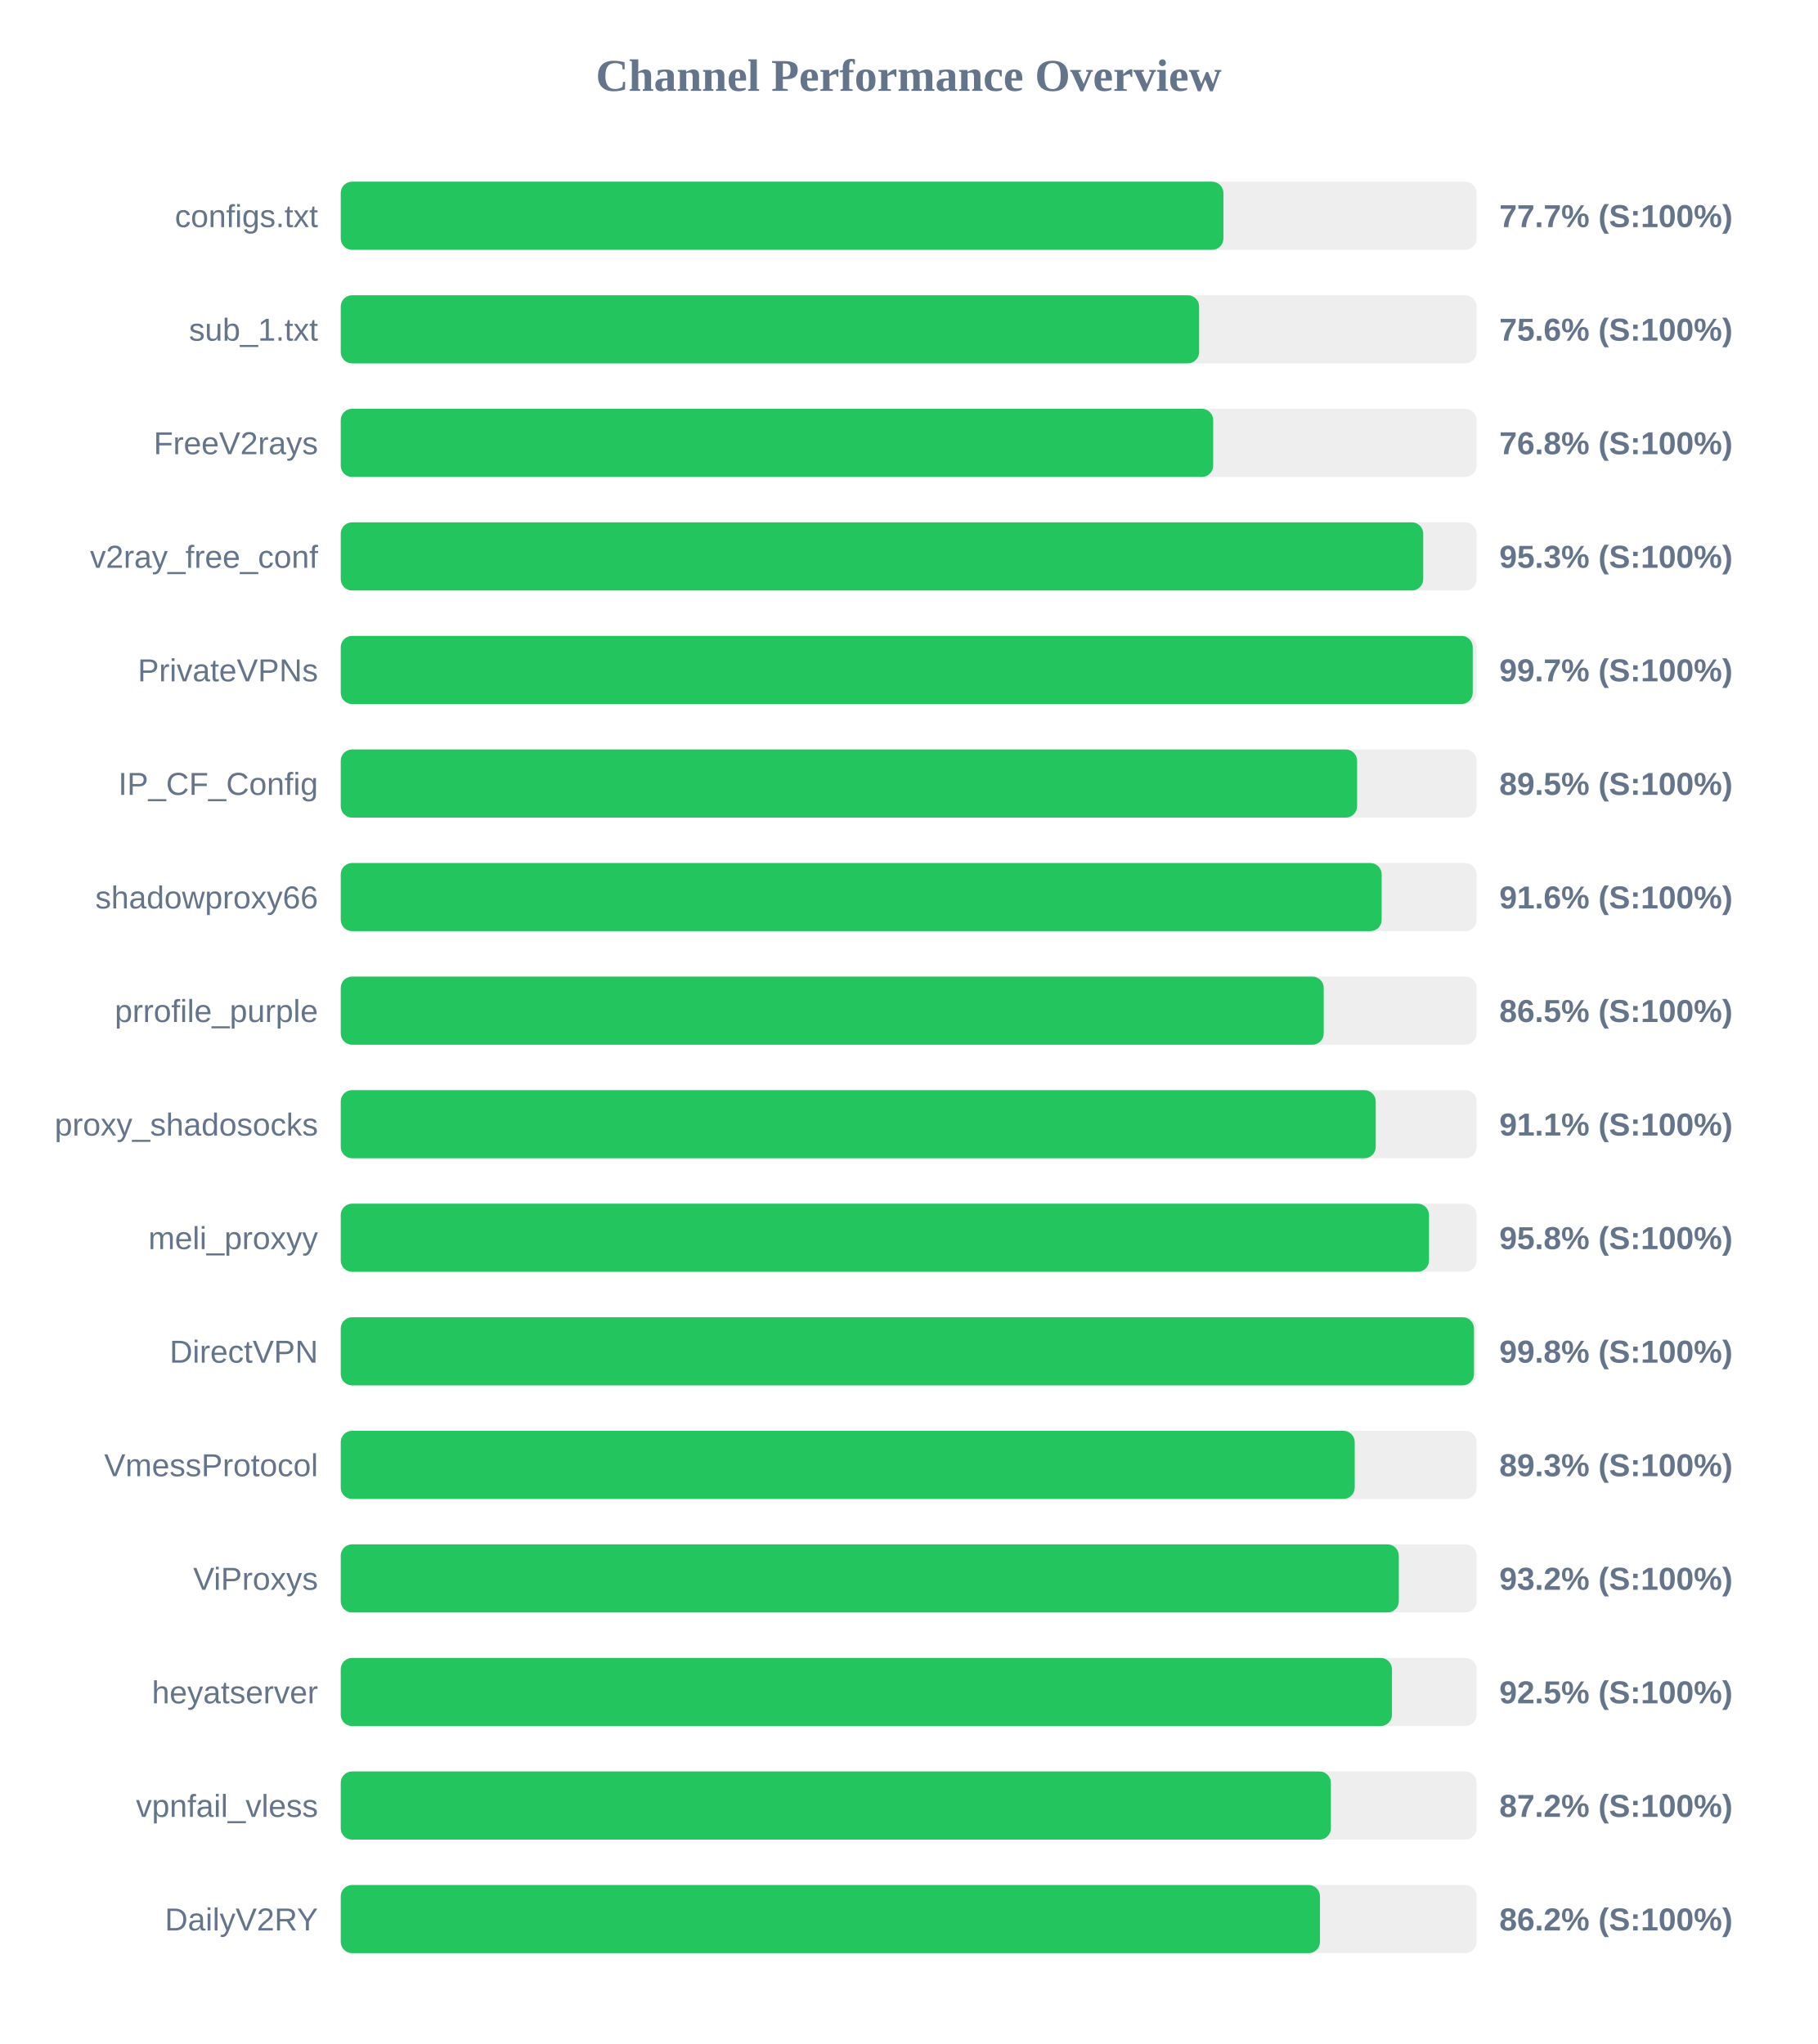
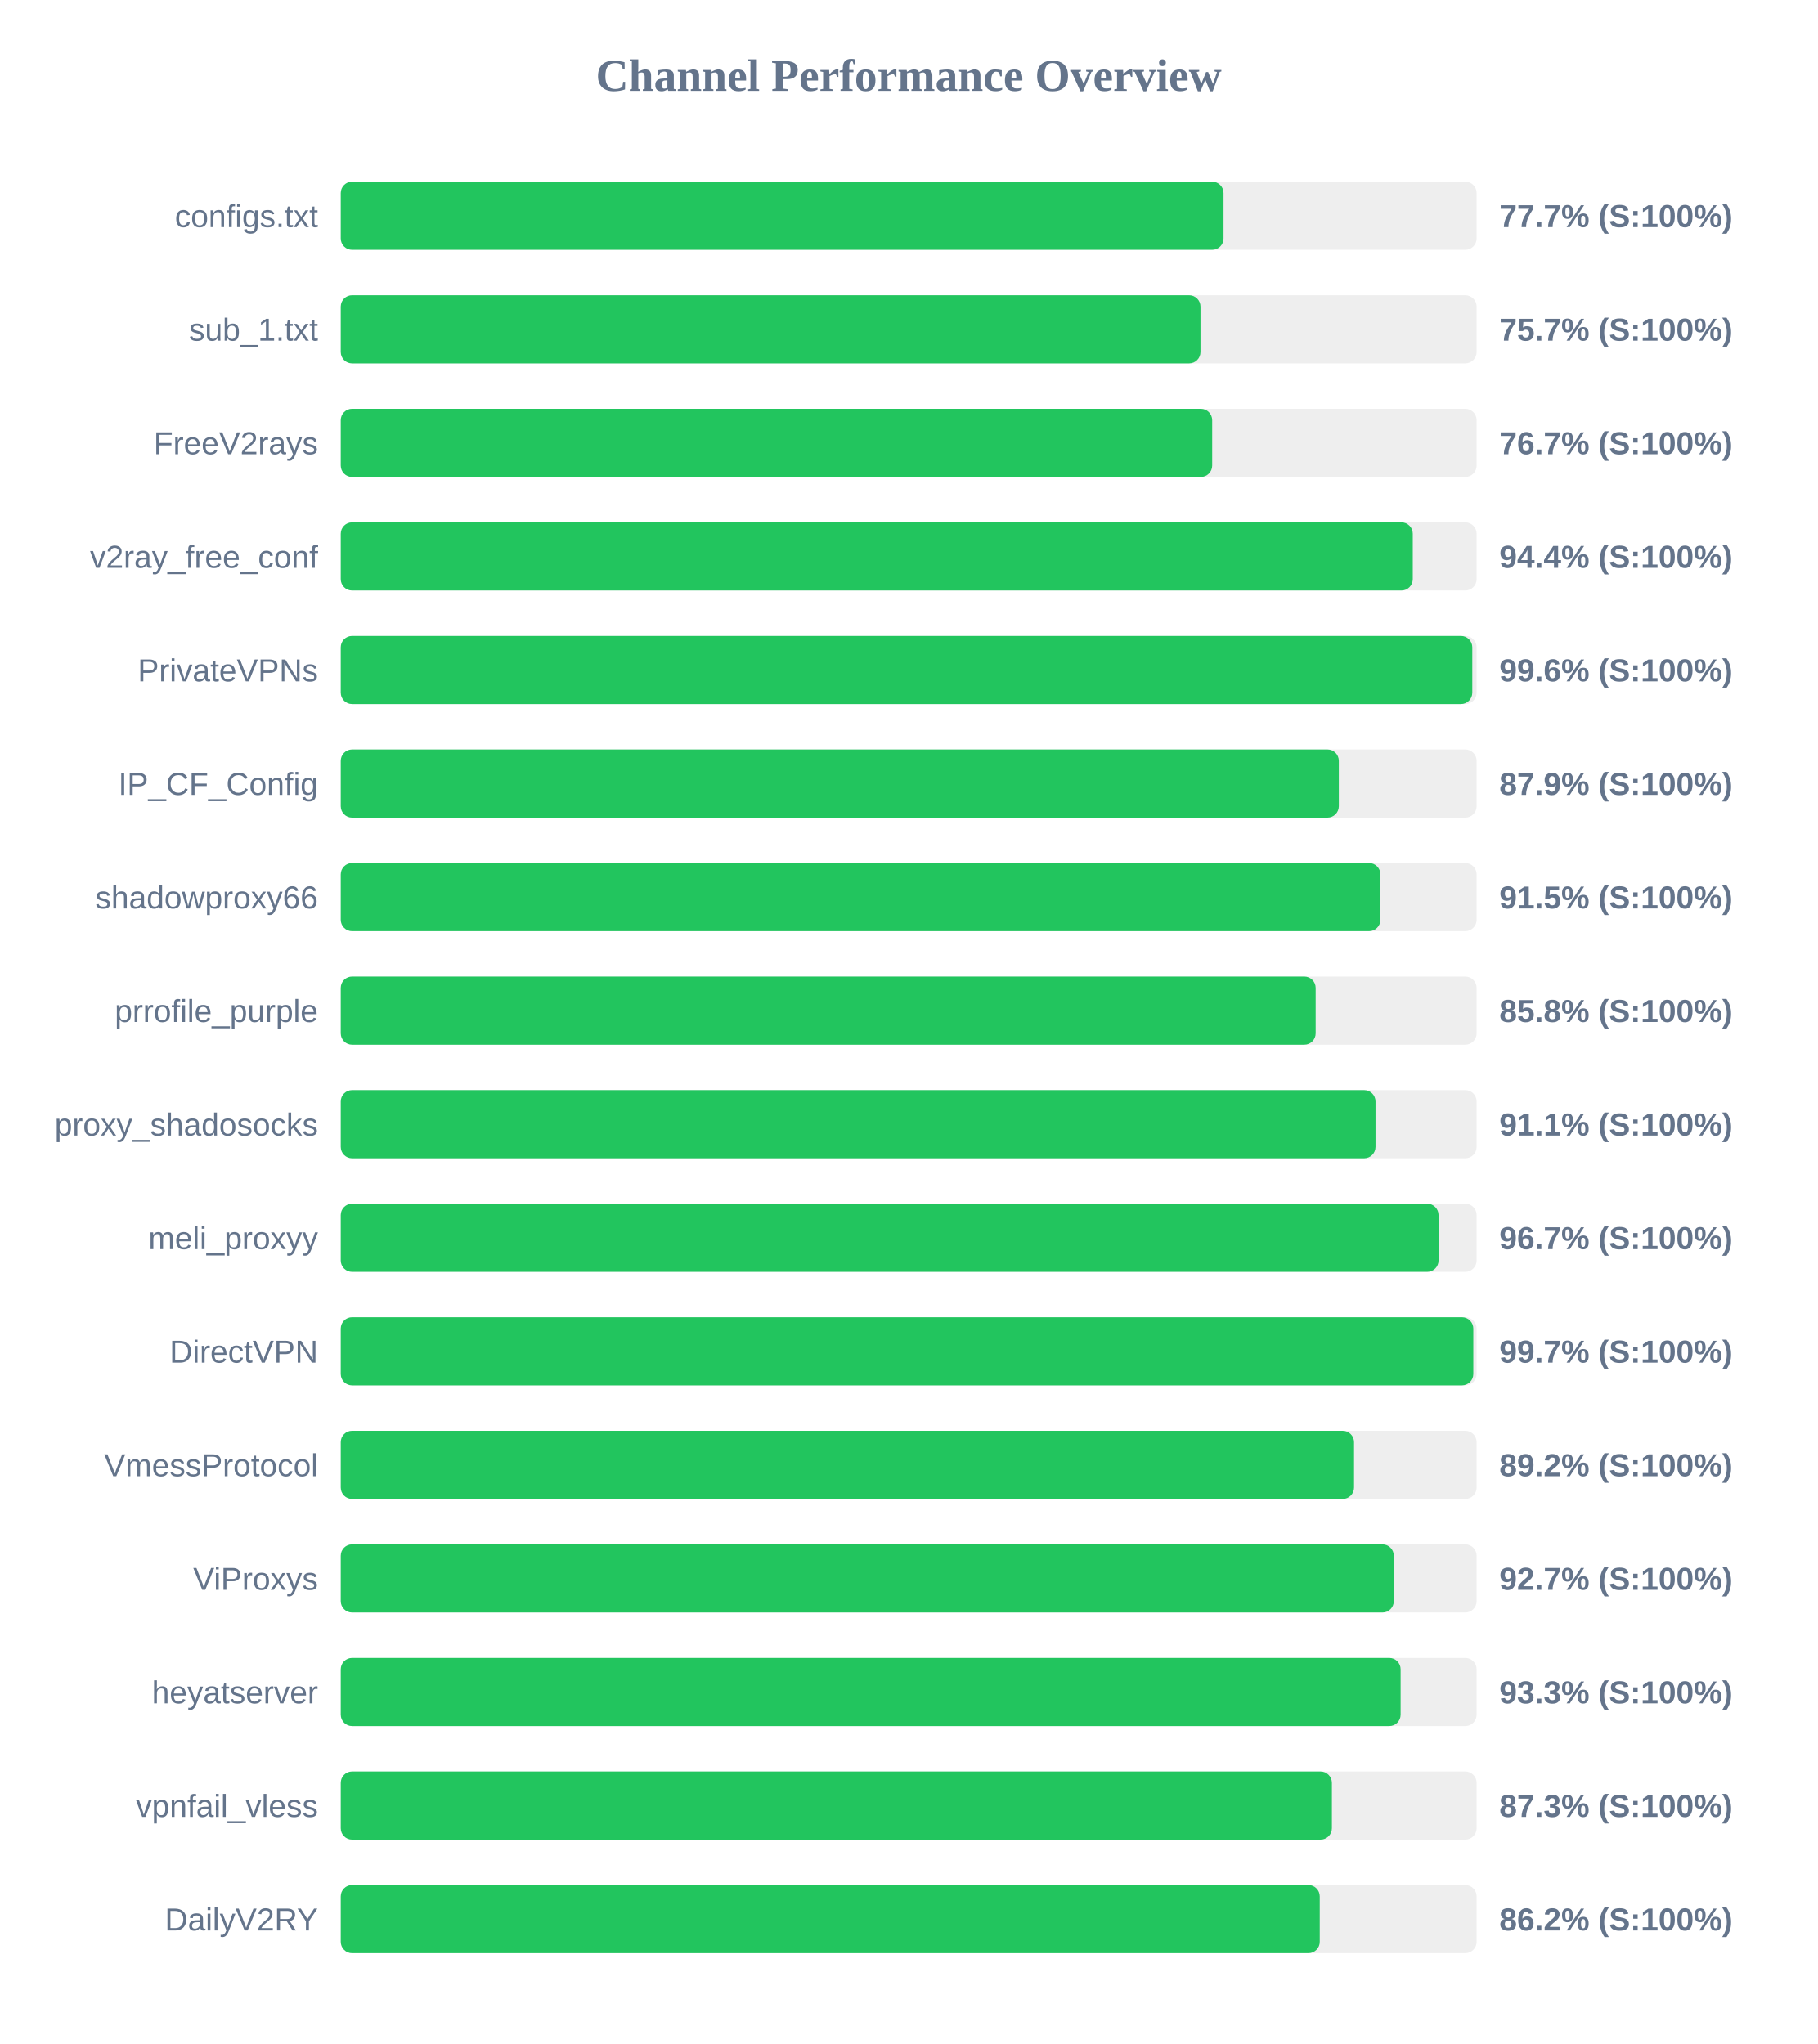
<svg xmlns="http://www.w3.org/2000/svg" width="800" height="900" version="1.1">
  <style>
        .row { font: 14px Arial; fill: #64748b; }
        .score { font: bold 14px Arial; fill: #64748b; }
    </style>
  <text x="400" y="40" text-anchor="middle" font-size="20px" font-weight="bold" fill="#64748b">Channel Performance Overview</text>
  <rect x="150" y="80" width="500" height="30" fill="#eee" rx="5" />
-   <rect x="150" y="80" width="388.55" height="30" fill="#22c55e" rx="5" />
+   <rect x="150" y="80" width="388.6" height="30" fill="#22c55e" rx="5" />
  <text x="140" y="100" text-anchor="end" class="row">configs.txt</text>
  <text x="660" y="100" text-anchor="start" class="score">77.7% (S:100%)</text>
  <rect x="150" y="130" width="500" height="30" fill="#eee" rx="5" />
-   <rect x="150" y="130" width="377.85" height="30" fill="#22c55e" rx="5" />
+   <rect x="150" y="130" width="378.45" height="30" fill="#22c55e" rx="5" />
  <text x="140" y="150" text-anchor="end" class="row">sub_1.txt</text>
-   <text x="660" y="150" text-anchor="start" class="score">75.6% (S:100%)</text>
+   <text x="660" y="150" text-anchor="start" class="score">75.7% (S:100%)</text>
  <rect x="150" y="180" width="500" height="30" fill="#eee" rx="5" />
-   <rect x="150" y="180" width="384.05" height="30" fill="#22c55e" rx="5" />
+   <rect x="150" y="180" width="383.6" height="30" fill="#22c55e" rx="5" />
  <text x="140" y="200" text-anchor="end" class="row">FreeV2rays</text>
-   <text x="660" y="200" text-anchor="start" class="score">76.8% (S:100%)</text>
+   <text x="660" y="200" text-anchor="start" class="score">76.7% (S:100%)</text>
  <rect x="150" y="230" width="500" height="30" fill="#eee" rx="5" />
-   <rect x="150" y="230" width="476.5" height="30" fill="#22c55e" rx="5" />
+   <rect x="150" y="230" width="471.9" height="30" fill="#22c55e" rx="5" />
  <text x="140" y="250" text-anchor="end" class="row">v2ray_free_conf</text>
-   <text x="660" y="250" text-anchor="start" class="score">95.3% (S:100%)</text>
+   <text x="660" y="250" text-anchor="start" class="score">94.4% (S:100%)</text>
  <rect x="150" y="280" width="500" height="30" fill="#eee" rx="5" />
-   <rect x="150" y="280" width="498.3" height="30" fill="#22c55e" rx="5" />
+   <rect x="150" y="280" width="498.1" height="30" fill="#22c55e" rx="5" />
  <text x="140" y="300" text-anchor="end" class="row">PrivateVPNs</text>
-   <text x="660" y="300" text-anchor="start" class="score">99.7% (S:100%)</text>
+   <text x="660" y="300" text-anchor="start" class="score">99.6% (S:100%)</text>
  <rect x="150" y="330" width="500" height="30" fill="#eee" rx="5" />
-   <rect x="150" y="330" width="447.4" height="30" fill="#22c55e" rx="5" />
+   <rect x="150" y="330" width="439.35" height="30" fill="#22c55e" rx="5" />
  <text x="140" y="350" text-anchor="end" class="row">IP_CF_Config</text>
-   <text x="660" y="350" text-anchor="start" class="score">89.5% (S:100%)</text>
+   <text x="660" y="350" text-anchor="start" class="score">87.9% (S:100%)</text>
  <rect x="150" y="380" width="500" height="30" fill="#eee" rx="5" />
-   <rect x="150" y="380" width="458.2" height="30" fill="#22c55e" rx="5" />
+   <rect x="150" y="380" width="457.65" height="30" fill="#22c55e" rx="5" />
  <text x="140" y="400" text-anchor="end" class="row">shadowproxy66</text>
-   <text x="660" y="400" text-anchor="start" class="score">91.6% (S:100%)</text>
+   <text x="660" y="400" text-anchor="start" class="score">91.5% (S:100%)</text>
  <rect x="150" y="430" width="500" height="30" fill="#eee" rx="5" />
-   <rect x="150" y="430" width="432.7" height="30" fill="#22c55e" rx="5" />
+   <rect x="150" y="430" width="429.15" height="30" fill="#22c55e" rx="5" />
  <text x="140" y="450" text-anchor="end" class="row">prrofile_purple</text>
-   <text x="660" y="450" text-anchor="start" class="score">86.5% (S:100%)</text>
+   <text x="660" y="450" text-anchor="start" class="score">85.8% (S:100%)</text>
  <rect x="150" y="480" width="500" height="30" fill="#eee" rx="5" />
-   <rect x="150" y="480" width="455.6" height="30" fill="#22c55e" rx="5" />
+   <rect x="150" y="480" width="455.5" height="30" fill="#22c55e" rx="5" />
  <text x="140" y="500" text-anchor="end" class="row">proxy_shadosocks</text>
  <text x="660" y="500" text-anchor="start" class="score">91.1% (S:100%)</text>
  <rect x="150" y="530" width="500" height="30" fill="#eee" rx="5" />
-   <rect x="150" y="530" width="479.05" height="30" fill="#22c55e" rx="5" />
+   <rect x="150" y="530" width="483.25" height="30" fill="#22c55e" rx="5" />
  <text x="140" y="550" text-anchor="end" class="row">meli_proxyy</text>
-   <text x="660" y="550" text-anchor="start" class="score">95.8% (S:100%)</text>
+   <text x="660" y="550" text-anchor="start" class="score">96.7% (S:100%)</text>
  <rect x="150" y="580" width="500" height="30" fill="#eee" rx="5" />
-   <rect x="150" y="580" width="498.85" height="30" fill="#22c55e" rx="5" />
+   <rect x="150" y="580" width="498.55" height="30" fill="#22c55e" rx="5" />
  <text x="140" y="600" text-anchor="end" class="row">DirectVPN</text>
-   <text x="660" y="600" text-anchor="start" class="score">99.8% (S:100%)</text>
+   <text x="660" y="600" text-anchor="start" class="score">99.7% (S:100%)</text>
  <rect x="150" y="630" width="500" height="30" fill="#eee" rx="5" />
-   <rect x="150" y="630" width="446.35" height="30" fill="#22c55e" rx="5" />
+   <rect x="150" y="630" width="446.05" height="30" fill="#22c55e" rx="5" />
  <text x="140" y="650" text-anchor="end" class="row">VmessProtocol</text>
-   <text x="660" y="650" text-anchor="start" class="score">89.3% (S:100%)</text>
+   <text x="660" y="650" text-anchor="start" class="score">89.2% (S:100%)</text>
  <rect x="150" y="680" width="500" height="30" fill="#eee" rx="5" />
-   <rect x="150" y="680" width="465.75" height="30" fill="#22c55e" rx="5" />
+   <rect x="150" y="680" width="463.55" height="30" fill="#22c55e" rx="5" />
  <text x="140" y="700" text-anchor="end" class="row">ViProxys</text>
-   <text x="660" y="700" text-anchor="start" class="score">93.2% (S:100%)</text>
+   <text x="660" y="700" text-anchor="start" class="score">92.7% (S:100%)</text>
  <rect x="150" y="730" width="500" height="30" fill="#eee" rx="5" />
-   <rect x="150" y="730" width="462.75" height="30" fill="#22c55e" rx="5" />
+   <rect x="150" y="730" width="466.55" height="30" fill="#22c55e" rx="5" />
  <text x="140" y="750" text-anchor="end" class="row">heyatserver</text>
-   <text x="660" y="750" text-anchor="start" class="score">92.5% (S:100%)</text>
+   <text x="660" y="750" text-anchor="start" class="score">93.3% (S:100%)</text>
  <rect x="150" y="780" width="500" height="30" fill="#eee" rx="5" />
-   <rect x="150" y="780" width="435.85" height="30" fill="#22c55e" rx="5" />
+   <rect x="150" y="780" width="436.3" height="30" fill="#22c55e" rx="5" />
  <text x="140" y="800" text-anchor="end" class="row">vpnfail_vless</text>
-   <text x="660" y="800" text-anchor="start" class="score">87.2% (S:100%)</text>
+   <text x="660" y="800" text-anchor="start" class="score">87.3% (S:100%)</text>
  <rect x="150" y="830" width="500" height="30" fill="#eee" rx="5" />
-   <rect x="150" y="830" width="431.05" height="30" fill="#22c55e" rx="5" />
+   <rect x="150" y="830" width="430.95" height="30" fill="#22c55e" rx="5" />
  <text x="140" y="850" text-anchor="end" class="row">DailyV2RY</text>
  <text x="660" y="850" text-anchor="start" class="score">86.2% (S:100%)</text>
</svg>
